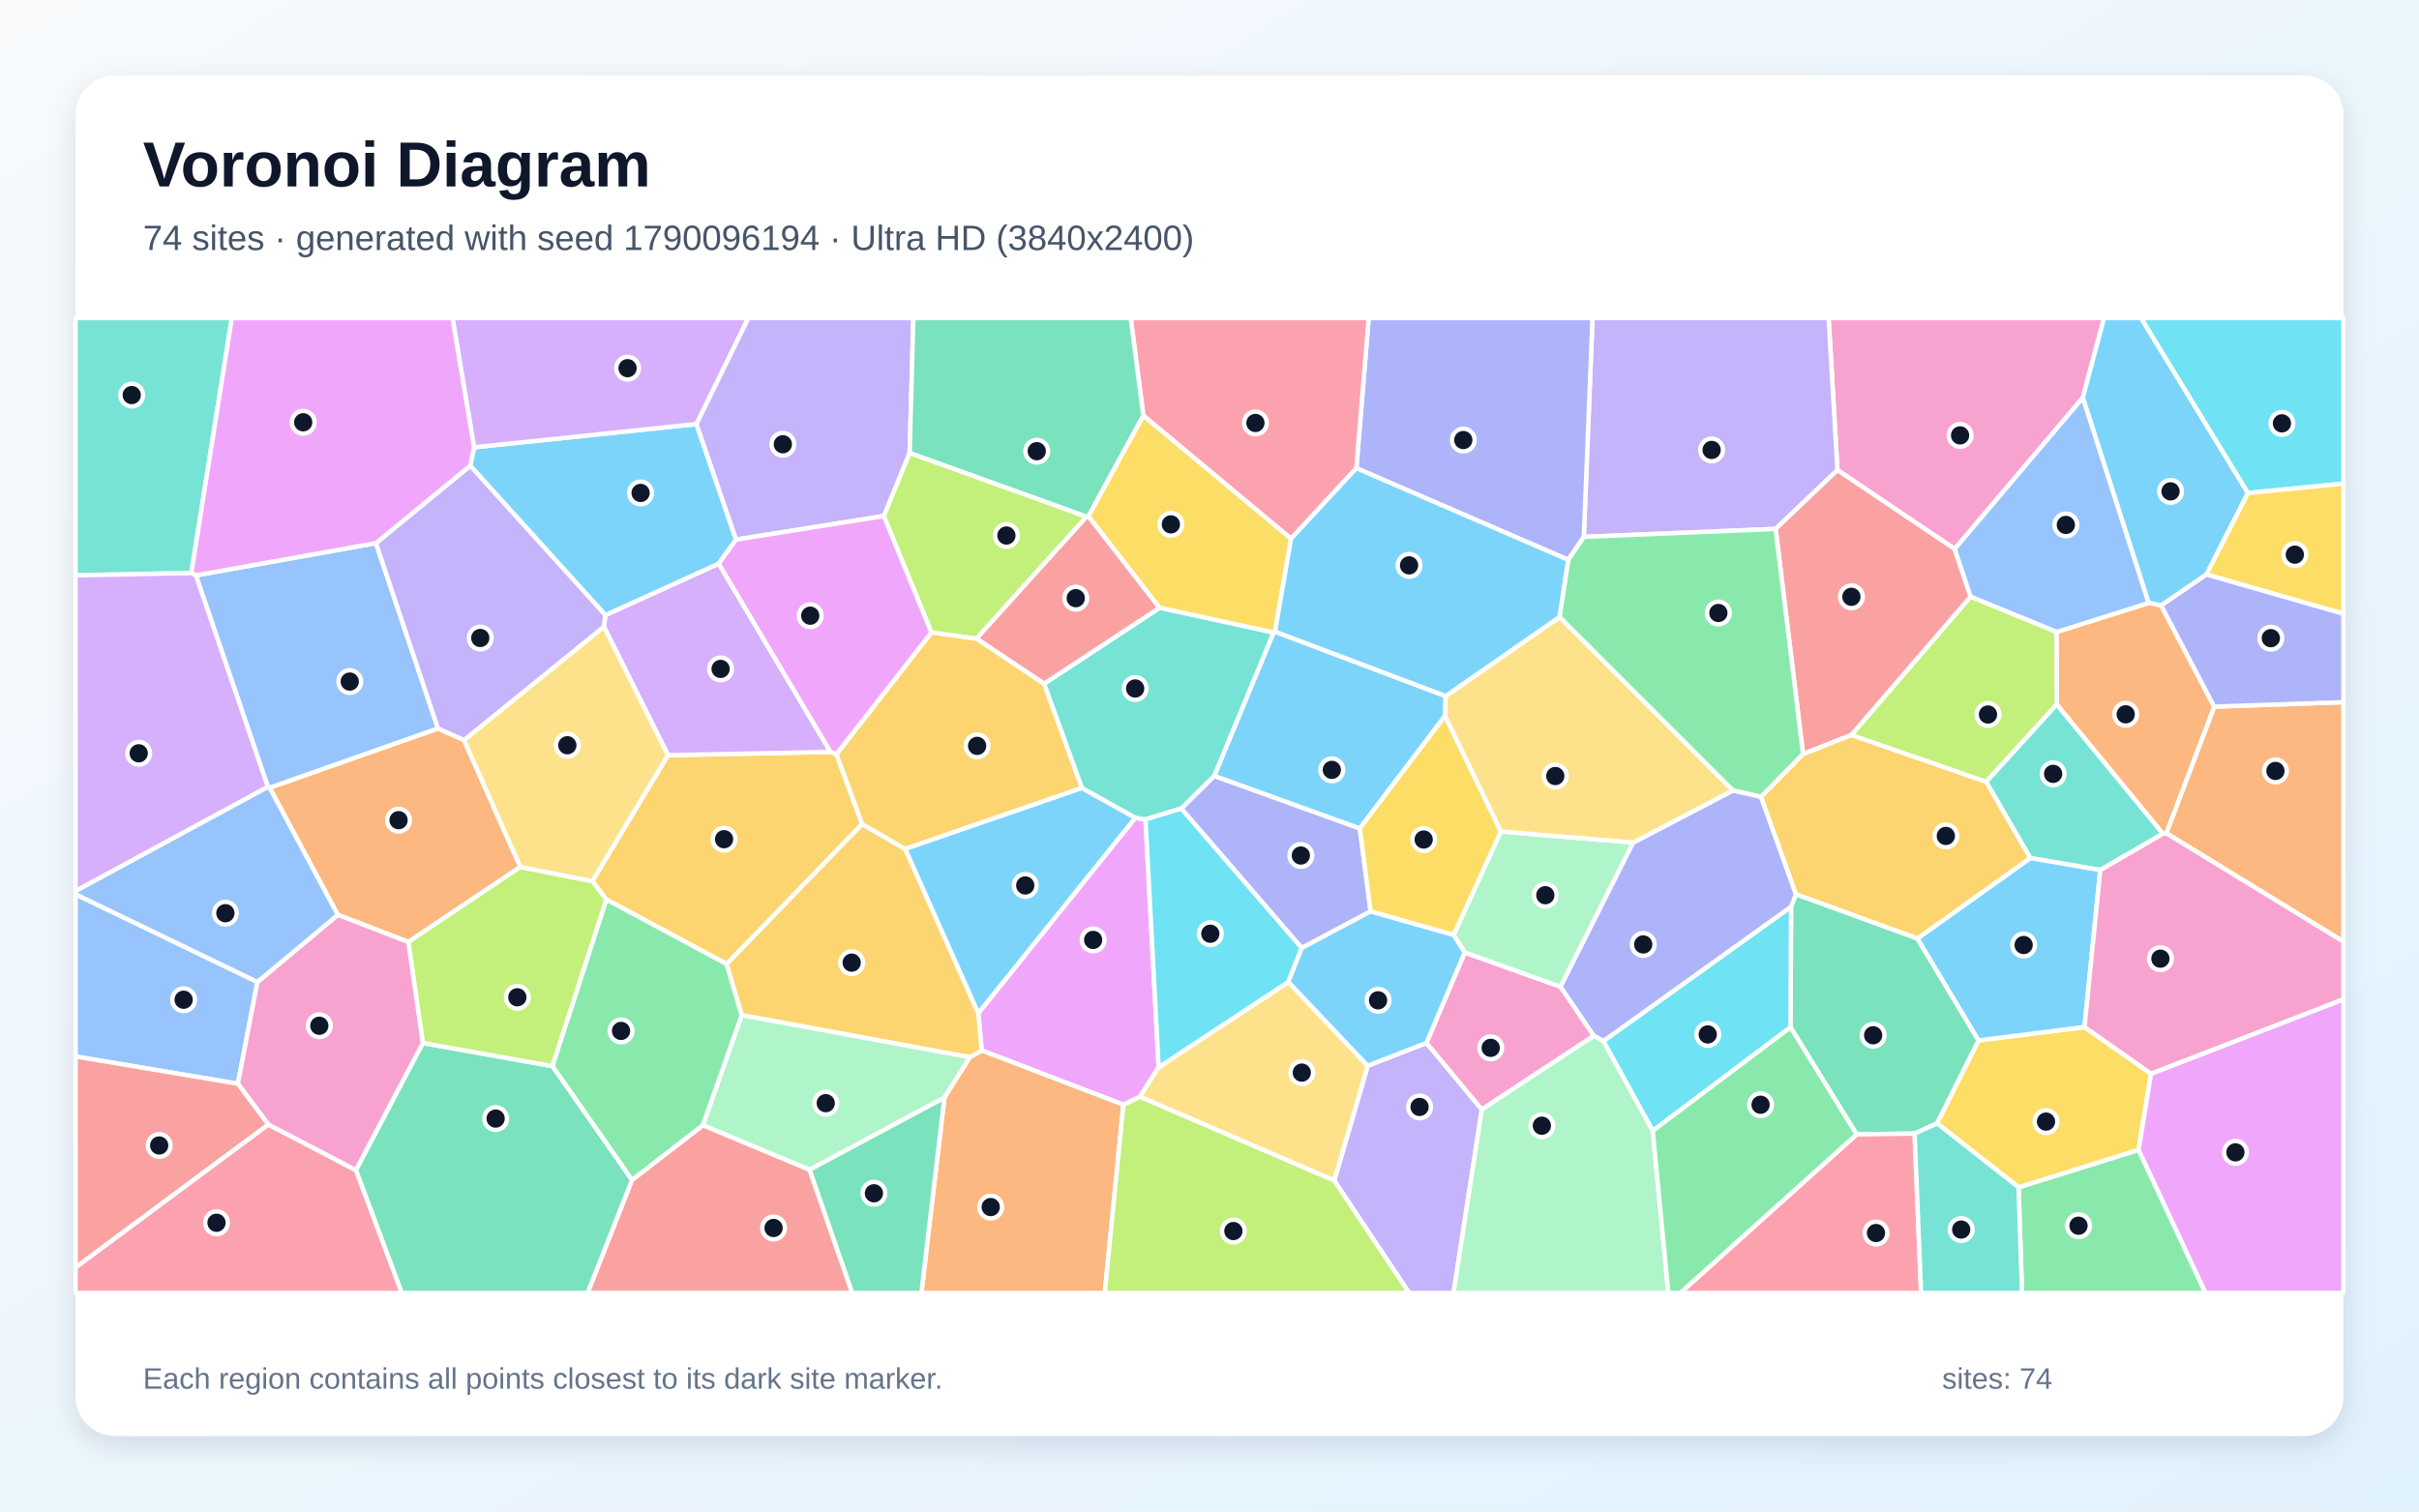
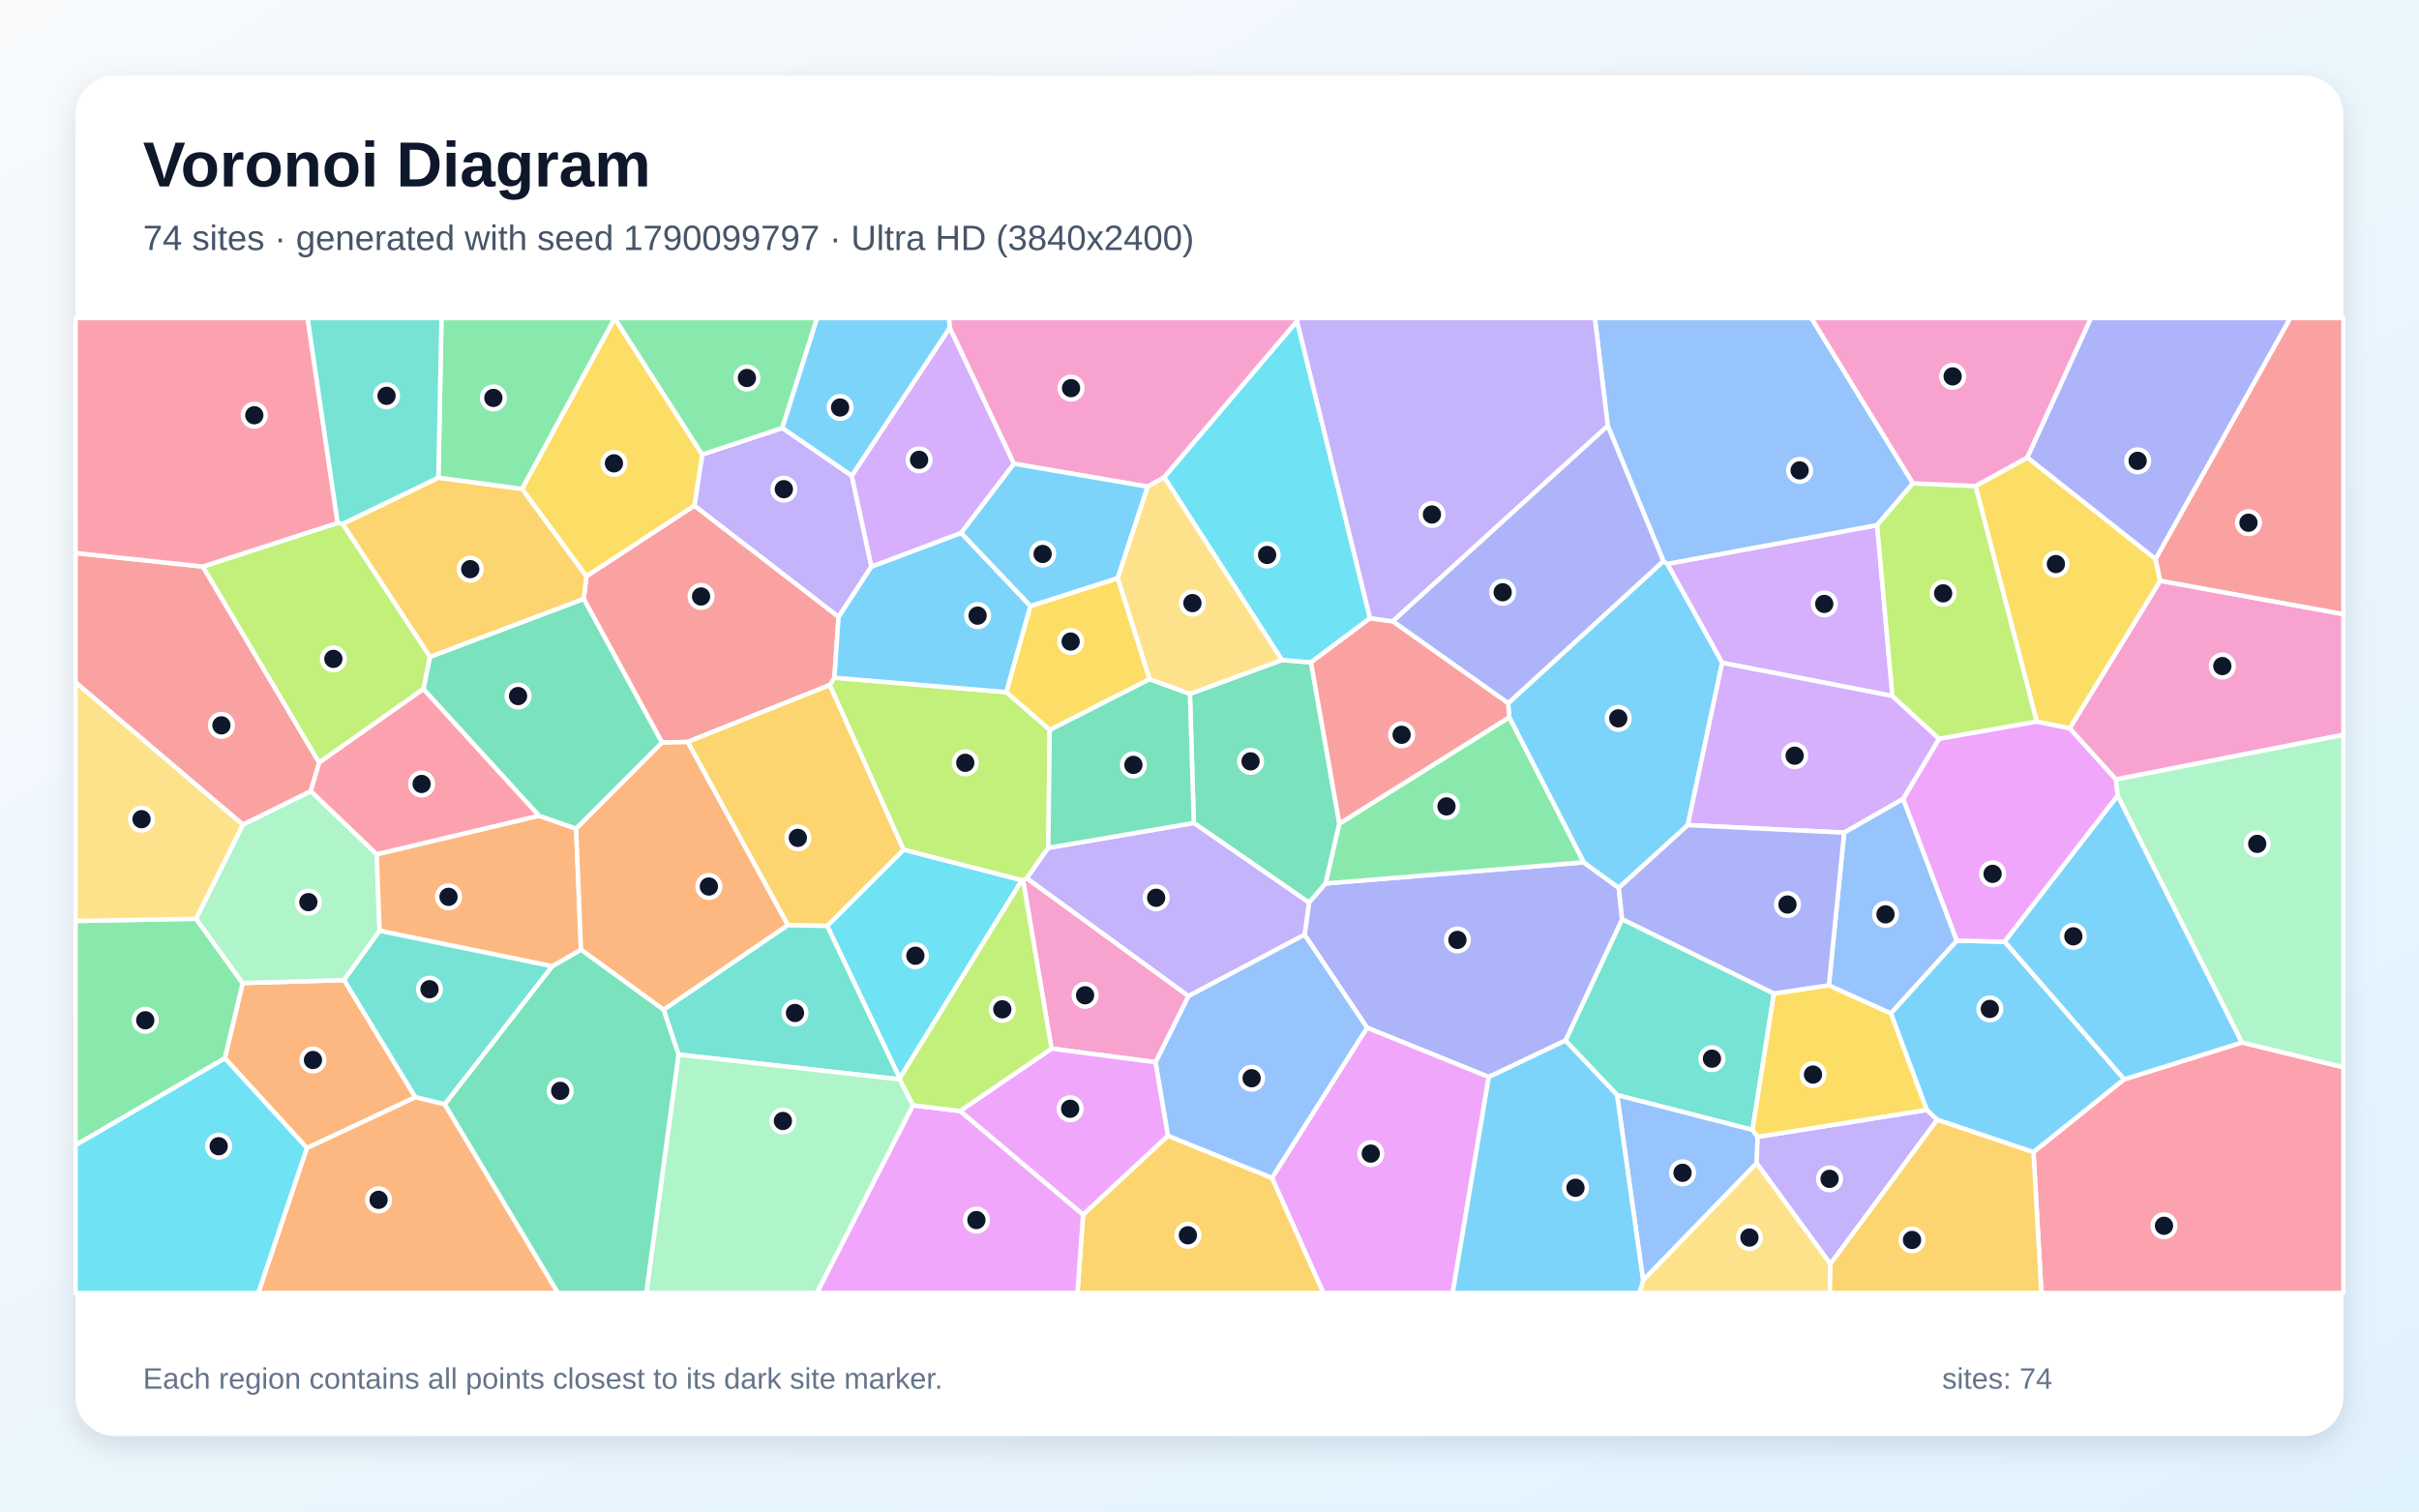
<svg xmlns="http://www.w3.org/2000/svg" width="3840" height="2400" viewBox="0 0 3840 2400" role="img" aria-labelledby="title description">
  <defs>
    <linearGradient id="background" x1="0" y1="0" x2="1" y2="1">
      <stop stop-color="#F8FAFC" />
      <stop offset="1" stop-color="#E0F2FE" />
    </linearGradient>
    <filter id="shadow" x="-5%" y="-5%" width="110%" height="110%">
      <feDropShadow dx="0" dy="15" stdDeviation="22" flood-color="#0F172A" flood-opacity=".12" />
    </filter>
  </defs>
  <rect width="3840" height="2400" fill="url(#background)" />
  <rect x="120" y="120" width="3600" height="2160" rx="63" fill="#FFFFFF" filter="url(#shadow)" />
  <g font-family="Arial, sans-serif">
    <text x="227" y="296" font-size="101" font-weight="700" fill="#0F172A">Voronoi Diagram</text>
-     <text x="227" y="397" font-size="56" fill="#475569">74 sites · generated with seed 1790096194 · Ultra HD (3840x2400)</text>
+     <text x="227" y="397" font-size="56" fill="#475569">74 sites · generated with seed 1790099797 · Ultra HD (3840x2400)</text>
  </g>
  <g stroke="#FFFFFF" stroke-width="7" stroke-linejoin="round">
-     <polygon points="1436.7,1347.8 1717.3,1251.0 1802.4,1298.5 1552.9,1609.2" fill="#38BDF8" fill-opacity="0.65" />
-     <polygon points="2118.0,1874.6 2171.1,1692.2 2264.4,1655.9 2352.3,1761.6 2307.4,2053.0 2237.0,2053.0" fill="#A78BFA" fill-opacity="0.65" />
-     <polygon points="3306.3,631.6 3102.9,871.7 2916.8,746.4 2902.8,505.0 3340.0,505.0" fill="#F472B6" fill-opacity="0.65" />
-     <polygon points="736.6,1175.1 826.0,1376.5 648.2,1495.7 536.3,1452.6 427.9,1250.7 695.2,1156.6" fill="#FB923C" fill-opacity="0.65" />
-     <polygon points="1814.9,659.6 2049.5,855.2 2024.0,1002.9 2021.6,1004.5 1840.6,965.1 1727.6,819.6" fill="#FACC15" fill-opacity="0.65" />
-     <polygon points="3204.3,1885.2 3394.9,1825.7 3501.2,2053.0 3209.8,2053.0" fill="#4ADE80" fill-opacity="0.65" />
-     <polygon points="303.7,909.9 120.0,913.5 120.0,505.0 368.0,505.0" fill="#2DD4BF" fill-opacity="0.65" />
-     <polygon points="311.0,913.6 596.8,862.3 695.2,1156.6 427.9,1250.7 425.1,1249.3" fill="#60A5FA" fill-opacity="0.65" />
-     <polygon points="1839.3,1694.6 1809.5,1741.5 1783.3,1754.1 1558.4,1667.9 1552.9,1609.2 1802.4,1298.5 1818.4,1301.1" fill="#E879F9" fill-opacity="0.65" />
-     <polygon points="3043.8,1490.1 3140.9,1652.0 3075.0,1783.7 3039.3,1799.9 2947.3,1801.2 2842.3,1631.1 2843.2,1439.7 2851.0,1419.8" fill="#34D399" fill-opacity="0.65" />
-     <polygon points="1003.2,1873.6 1115.8,1786.5 1285.2,1857.3 1352.9,2053.0 932.6,2053.0" fill="#F87171" fill-opacity="0.65" />
-     <polygon points="2175.8,1447.0 2066.4,1505.3 1875.1,1283.8 1927.5,1231.9 2158.6,1315.3" fill="#818CF8" fill-opacity="0.65" />
-     <polygon points="1327.8,1197.4 1368.7,1308.5 1153.6,1530.8 962.5,1428.2 940.3,1399.2 1060.3,1199.1 1318.4,1193.9" fill="#FBBF24" fill-opacity="0.65" />
-     <polygon points="3264.9,1003.4 3265.1,1118.5 3152.9,1241.5 2938.7,1167.1 3128.2,947.3" fill="#A3E635" fill-opacity="0.65" />
-     <polygon points="1318.4,1193.9 1060.3,1199.1 958.7,995.0 961.0,976.7 1140.9,894.9" fill="#C084FC" fill-opacity="0.65" />
-     <polygon points="2947.3,1801.2 3039.3,1799.9 3049.6,2053.0 2667.2,2053.0" fill="#FB7185" fill-opacity="0.65" />
-     <polygon points="2623.6,1795.6 2545.2,1653.1 2843.2,1439.7 2842.3,1631.1" fill="#22D3EE" fill-opacity="0.65" />
-     <polygon points="1539.8,1678.5 1499.2,1742.9 1285.2,1857.3 1115.8,1786.5 1177.5,1611.7" fill="#86EFAC" fill-opacity="0.65" />
-     <polygon points="1809.5,1741.5 1839.3,1694.6 2045.1,1559.1 2171.1,1692.2 2118.0,1874.6" fill="#FCD34D" fill-opacity="0.65" />
-     <polygon points="1168.4,856.8 1140.9,894.9 961.0,976.7 746.4,739.5 752.5,710.2 1105.6,673.3" fill="#38BDF8" fill-opacity="0.65" />
-     <polygon points="2021.6,1004.5 2024.0,1002.9 2294.9,1105.2 2294.0,1136.6 2158.6,1315.3 1927.5,1231.9" fill="#38BDF8" fill-opacity="0.65" />
-     <polygon points="2916.8,746.4 2818.7,839.8 2514.2,852.5 2528.0,505.0 2902.8,505.0" fill="#A78BFA" fill-opacity="0.65" />
-     <polygon points="2325.1,1512.3 2477.3,1566.8 2530.2,1644.7 2352.3,1761.6 2264.4,1655.9" fill="#F472B6" fill-opacity="0.65" />
-     <polygon points="1499.2,1742.9 1539.8,1678.5 1558.4,1667.9 1783.3,1754.1 1753.7,2053.0 1462.6,2053.0" fill="#FB923C" fill-opacity="0.65" />
-     <polygon points="3309.0,1630.7 3414.6,1704.8 3394.9,1825.7 3204.3,1885.2 3075.0,1783.7 3140.9,1652.0" fill="#FACC15" fill-opacity="0.65" />
-     <polygon points="876.8,1692.8 962.5,1428.2 1153.6,1530.8 1177.5,1611.7 1115.8,1786.5 1003.2,1873.6" fill="#4ADE80" fill-opacity="0.65" />
-     <polygon points="1657.3,1085.7 1840.6,965.1 2021.6,1004.5 1927.5,1231.9 1875.1,1283.8 1818.4,1301.1 1802.4,1298.5 1717.3,1251.0" fill="#2DD4BF" fill-opacity="0.65" />
-     <polygon points="408.6,1559.2 377.6,1720.8 120.0,1677.5 120.0,1419.9" fill="#60A5FA" fill-opacity="0.65" />
-     <polygon points="3394.9,1825.7 3414.6,1704.8 3720.0,1586.6 3720.0,2053.0 3501.2,2053.0" fill="#E879F9" fill-opacity="0.65" />
-     <polygon points="564.9,1857.9 671.2,1656.1 876.8,1692.8 1003.2,1873.6 932.6,2053.0 637.7,2053.0" fill="#34D399" fill-opacity="0.65" />
-     <polygon points="3128.2,947.3 2938.7,1167.1 2862.2,1197.4 2818.7,839.8 2916.8,746.4 3102.9,871.7" fill="#F87171" fill-opacity="0.65" />
-     <polygon points="2514.2,852.5 2489.5,888.9 2153.1,743.4 2172.7,505.0 2528.0,505.0" fill="#818CF8" fill-opacity="0.65" />
-     <polygon points="1539.8,1678.5 1177.5,1611.7 1153.6,1530.8 1368.7,1308.5 1436.7,1347.8 1552.9,1609.2 1558.4,1667.9" fill="#FBBF24" fill-opacity="0.65" />
-     <polygon points="671.2,1656.1 648.2,1495.7 826.0,1376.5 940.3,1399.2 962.5,1428.2 876.8,1692.8" fill="#A3E635" fill-opacity="0.65" />
-     <polygon points="1105.6,673.3 752.5,710.2 718.3,505.0 1188.0,505.0" fill="#C084FC" fill-opacity="0.65" />
-     <polygon points="120.0,2012.3 425.9,1785.4 564.9,1857.9 637.7,2053.0 120.0,2053.0" fill="#FB7185" fill-opacity="0.65" />
-     <polygon points="2045.1,1559.1 1839.3,1694.6 1818.4,1301.1 1875.1,1283.8 2066.4,1505.3" fill="#22D3EE" fill-opacity="0.65" />
-     <polygon points="2382.6,1320.2 2592.6,1337.8 2477.3,1566.8 2325.1,1512.3 2307.5,1484.4" fill="#86EFAC" fill-opacity="0.65" />
-     <polygon points="958.7,995.0 1060.3,1199.1 940.3,1399.2 826.0,1376.5 736.6,1175.1" fill="#FCD34D" fill-opacity="0.65" />
-     <polygon points="2045.1,1559.1 2066.4,1505.3 2175.8,1447.0 2307.5,1484.4 2325.1,1512.3 2264.4,1655.9 2171.1,1692.2" fill="#38BDF8" fill-opacity="0.65" />
-     <polygon points="3568.5,782.8 3502.6,912.2 3430.7,961.4 3410.7,957.4 3306.3,631.6 3340.0,505.0 3398.9,505.0" fill="#38BDF8" fill-opacity="0.65" />
-     <polygon points="746.4,739.5 961.0,976.7 958.7,995.0 736.6,1175.1 695.2,1156.6 596.8,862.3" fill="#A78BFA" fill-opacity="0.65" />
-     <polygon points="425.9,1785.4 377.6,1720.8 408.6,1559.2 536.3,1452.6 648.2,1495.7 671.2,1656.1 564.9,1857.9" fill="#F472B6" fill-opacity="0.65" />
-     <polygon points="3438.8,1323.0 3514.9,1122.0 3720.0,1114.9 3720.0,1495.1" fill="#FB923C" fill-opacity="0.65" />
-     <polygon points="2382.6,1320.2 2307.5,1484.4 2175.8,1447.0 2158.6,1315.3 2294.0,1136.6" fill="#FACC15" fill-opacity="0.65" />
-     <polygon points="2862.2,1197.4 2795.6,1265.3 2750.8,1255.2 2475.5,979.8 2489.5,888.9 2514.2,852.5 2818.7,839.8" fill="#4ADE80" fill-opacity="0.65" />
-     <polygon points="3433.6,1323.7 3334.0,1381.5 3222.9,1362.4 3152.9,1241.5 3265.1,1118.5" fill="#2DD4BF" fill-opacity="0.65" />
-     <polygon points="408.6,1559.2 120.0,1419.9 120.0,1414.6 425.1,1249.3 427.9,1250.7 536.3,1452.6" fill="#60A5FA" fill-opacity="0.65" />
-     <polygon points="752.5,710.2 746.4,739.5 596.8,862.3 311.0,913.6 303.7,909.9 368.0,505.0 718.3,505.0" fill="#E879F9" fill-opacity="0.65" />
-     <polygon points="1285.2,1857.3 1499.2,1742.9 1462.6,2053.0 1352.9,2053.0" fill="#34D399" fill-opacity="0.65" />
-     <polygon points="1724.5,820.4 1727.6,819.6 1840.6,965.1 1657.3,1085.7 1549.8,1013.9" fill="#F87171" fill-opacity="0.65" />
-     <polygon points="2592.6,1337.8 2750.8,1255.2 2795.6,1265.3 2851.0,1419.8 2843.2,1439.7 2545.2,1653.1 2530.2,1644.7 2477.3,1566.8" fill="#818CF8" fill-opacity="0.65" />
-     <polygon points="1478.7,1004.0 1549.8,1013.9 1657.3,1085.7 1717.3,1251.0 1436.7,1347.8 1368.7,1308.5 1327.8,1197.4" fill="#FBBF24" fill-opacity="0.65" />
-     <polygon points="1783.3,1754.1 1809.5,1741.5 2118.0,1874.6 2237.0,2053.0 1753.7,2053.0" fill="#A3E635" fill-opacity="0.65" />
-     <polygon points="120.0,1414.6 120.0,913.5 303.7,909.9 311.0,913.6 425.1,1249.3" fill="#C084FC" fill-opacity="0.65" />
-     <polygon points="2153.1,743.4 2049.5,855.2 1814.9,659.6 1794.9,505.0 2172.7,505.0" fill="#FB7185" fill-opacity="0.65" />
-     <polygon points="3568.5,782.8 3398.9,505.0 3720.0,505.0 3720.0,767.9" fill="#22D3EE" fill-opacity="0.65" />
-     <polygon points="2352.3,1761.6 2530.2,1644.7 2545.2,1653.1 2623.6,1795.6 2648.4,2053.0 2307.4,2053.0" fill="#86EFAC" fill-opacity="0.65" />
-     <polygon points="2592.6,1337.8 2382.6,1320.2 2294.0,1136.6 2294.9,1105.2 2475.5,979.8 2750.8,1255.2" fill="#FCD34D" fill-opacity="0.65" />
-     <polygon points="2153.1,743.4 2489.5,888.9 2475.5,979.8 2294.9,1105.2 2024.0,1002.9 2049.5,855.2" fill="#38BDF8" fill-opacity="0.65" />
-     <polygon points="3222.9,1362.4 3334.0,1381.5 3309.0,1630.7 3140.9,1652.0 3043.8,1490.1" fill="#38BDF8" fill-opacity="0.65" />
-     <polygon points="1444.0,719.3 1403.2,819.3 1168.4,856.8 1105.6,673.3 1188.0,505.0 1449.9,505.0" fill="#A78BFA" fill-opacity="0.65" />
-     <polygon points="3414.6,1704.8 3309.0,1630.7 3334.0,1381.5 3433.6,1323.7 3438.8,1323.0 3720.0,1495.1 3720.0,1586.6" fill="#F472B6" fill-opacity="0.65" />
-     <polygon points="3514.9,1122.0 3438.8,1323.0 3433.6,1323.7 3265.1,1118.5 3264.9,1003.4 3410.7,957.4 3430.7,961.4" fill="#FB923C" fill-opacity="0.65" />
-     <polygon points="3502.6,912.2 3568.5,782.8 3720.0,767.9 3720.0,974.6" fill="#FACC15" fill-opacity="0.65" />
-     <polygon points="2623.6,1795.6 2842.3,1631.1 2947.3,1801.2 2667.2,2053.0 2648.4,2053.0" fill="#4ADE80" fill-opacity="0.65" />
-     <polygon points="3039.3,1799.9 3075.0,1783.7 3204.3,1885.2 3209.8,2053.0 3049.6,2053.0" fill="#2DD4BF" fill-opacity="0.65" />
-     <polygon points="3410.7,957.4 3264.9,1003.4 3128.2,947.3 3102.9,871.7 3306.3,631.6" fill="#60A5FA" fill-opacity="0.65" />
-     <polygon points="1478.7,1004.0 1327.8,1197.4 1318.4,1193.9 1140.9,894.9 1168.4,856.8 1403.2,819.3" fill="#E879F9" fill-opacity="0.65" />
-     <polygon points="1814.9,659.6 1727.6,819.6 1724.5,820.4 1444.0,719.3 1449.9,505.0 1794.9,505.0" fill="#34D399" fill-opacity="0.65" />
-     <polygon points="425.9,1785.4 120.0,2012.3 120.0,1677.5 377.6,1720.8" fill="#F87171" fill-opacity="0.65" />
-     <polygon points="3514.9,1122.0 3430.7,961.4 3502.6,912.2 3720.0,974.6 3720.0,1114.9" fill="#818CF8" fill-opacity="0.65" />
-     <polygon points="3222.9,1362.4 3043.8,1490.1 2851.0,1419.8 2795.6,1265.3 2862.2,1197.4 2938.7,1167.1 3152.9,1241.5" fill="#FBBF24" fill-opacity="0.65" />
-     <polygon points="1724.5,820.4 1549.8,1013.9 1478.7,1004.0 1403.2,819.3 1444.0,719.3" fill="#A3E635" fill-opacity="0.65" />
+     <polygon points="3372.1,1713.7 3228.0,1829.5 3075.2,1778.0 3058.5,1762.4 3001.5,1608.9 3106.1,1493.6 3182.3,1495.2" fill="#38BDF8" fill-opacity="0.65" />
+     <polygon points="1241.9,679.5 1352.1,755.3 1383.4,899.6 1331.2,979.6 1102.3,803.1 1114.7,721.7" fill="#A78BFA" fill-opacity="0.65" />
+     <polygon points="1834.5,1686.6 1669.2,1665.0 1624.0,1397.5 1630.0,1394.4 1886.8,1581.6" fill="#F472B6" fill-opacity="0.65" />
+     <polygon points="487.3,1823.0 356.9,1680.4 385.2,1560.9 546.3,1556.2 659.4,1742.2" fill="#FB923C" fill-opacity="0.65" />
+     <polygon points="930.9,915.2 828.6,776.3 975.7,505.3 1114.7,721.7 1102.3,803.1" fill="#FACC15" fill-opacity="0.65" />
+     <polygon points="120.0,1818.4 120.0,1462.3 311.2,1458.8 385.2,1560.9 356.9,1680.4" fill="#4ADE80" fill-opacity="0.65" />
+     <polygon points="2816.0,1577.4 2782.0,1794.1 2567.0,1738.8 2485.0,1652.2 2575.0,1459.4" fill="#2DD4BF" fill-opacity="0.65" />
+     <polygon points="2567.0,1738.8 2782.0,1794.1 2790.2,1805.1 2788.5,1847.0 2608.3,2033.1" fill="#60A5FA" fill-opacity="0.65" />
+     <polygon points="3233.1,1145.6 3285.5,1156.3 3358.9,1237.4 3361.8,1263.2 3182.3,1495.2 3106.1,1493.6 3021.0,1268.6 3078.1,1172.9" fill="#E879F9" fill-opacity="0.65" />
+     <polygon points="1888.9,1101.7 2035.0,1048.0 2081.1,1051.7 2126.2,1307.7 2104.4,1402.8 2078.0,1433.3 1895.1,1306.7" fill="#34D399" fill-opacity="0.65" />
+     <polygon points="1324.5,1076.1 1317.3,1087.6 1091.6,1178.1 1050.9,1179.2 926.6,950.9 930.9,915.2 1102.3,803.1 1331.2,979.6" fill="#F87171" fill-opacity="0.65" />
+     <polygon points="2363.3,1710.1 2170.1,1631.8 2070.9,1484.2 2078.0,1433.3 2104.4,1402.8 2513.9,1369.2 2569.7,1409.7 2575.0,1459.4 2485.0,1652.2" fill="#818CF8" fill-opacity="0.65" />
+     <polygon points="1313.4,1470.2 1250.7,1469.1 1091.6,1178.1 1317.3,1087.6 1434.6,1349.3" fill="#FBBF24" fill-opacity="0.65" />
+     <polygon points="1622.1,1397.8 1434.6,1349.3 1317.3,1087.6 1324.5,1076.1 1597.6,1099.0 1666.4,1158.8 1664.1,1346.2 1630.0,1394.4 1624.0,1397.5" fill="#A3E635" fill-opacity="0.65" />
+     <polygon points="3004.1,1105.1 2733.8,1052.4 2646.6,895.3 2979.8,833.8" fill="#C084FC" fill-opacity="0.65" />
+     <polygon points="3228.0,1829.5 3372.1,1713.7 3558.9,1655.2 3720.0,1694.6 3720.0,2053.0 3240.6,2053.0" fill="#FB7185" fill-opacity="0.65" />
+     <polygon points="120.0,1818.4 356.9,1680.4 487.3,1823.0 410.2,2053.0 120.0,2053.0" fill="#22D3EE" fill-opacity="0.65" />
+     <polygon points="493.4,1256.1 598.0,1356.4 602.6,1477.9 546.3,1556.2 385.2,1560.9 311.2,1458.8 385.6,1309.2" fill="#86EFAC" fill-opacity="0.65" />
+     <polygon points="385.6,1309.2 311.2,1458.8 120.0,1462.3 120.0,1083.3" fill="#FCD34D" fill-opacity="0.65" />
+     <polygon points="3558.9,1655.2 3372.1,1713.7 3182.3,1495.2 3361.8,1263.2" fill="#38BDF8" fill-opacity="0.65" />
+     <polygon points="2395.8,1138.9 2394.1,1116.6 2640.5,890.9 2646.6,895.3 2733.8,1052.4 2679.3,1310.1 2569.7,1409.7 2513.9,1369.2" fill="#38BDF8" fill-opacity="0.65" />
+     <polygon points="2905.6,2007.0 2788.5,1847.0 2790.2,1805.1 3058.5,1762.4 3075.2,1778.0" fill="#A78BFA" fill-opacity="0.65" />
+     <polygon points="2059.0,510.0 1848.1,757.9 1821.9,772.7 1609.4,736.3 1507.6,520.5 1506.3,505.0 2060.8,505.0" fill="#F472B6" fill-opacity="0.65" />
+     <polygon points="855.5,1295.2 914.6,1315.7 922.3,1508.0 876.7,1534.3 602.6,1477.9 598.0,1356.4" fill="#FB923C" fill-opacity="0.65" />
+     <polygon points="2790.2,1805.1 2782.0,1794.1 2816.0,1577.4 2903.2,1564.4 3001.5,1608.9 3058.5,1762.4" fill="#FACC15" fill-opacity="0.65" />
+     <polygon points="1241.9,679.5 1114.7,721.7 975.7,505.3 975.7,505.0 1297.2,505.0" fill="#4ADE80" fill-opacity="0.65" />
+     <polygon points="706.1,1753.5 659.4,1742.2 546.3,1556.2 602.6,1477.9 876.7,1534.3" fill="#2DD4BF" fill-opacity="0.65" />
+     <polygon points="3036.7,767.4 2979.8,833.8 2646.6,895.3 2640.5,890.9 2552.2,675.9 2531.7,505.0 2875.4,505.0" fill="#60A5FA" fill-opacity="0.65" />
+     <polygon points="2019.1,1870.2 2170.1,1631.8 2363.3,1710.1 2306.0,2053.0 2100.7,2053.0" fill="#E879F9" fill-opacity="0.65" />
+     <polygon points="914.6,1315.7 855.5,1295.2 672.1,1094.1 682.4,1042.9 926.6,950.9 1050.9,1179.2" fill="#34D399" fill-opacity="0.65" />
+     <polygon points="322.0,899.6 506.7,1210.8 493.4,1256.1 385.6,1309.2 120.0,1083.3 120.0,878.1" fill="#F87171" fill-opacity="0.65" />
+     <polygon points="2552.2,675.9 2640.5,890.9 2394.1,1116.6 2210.7,986.5" fill="#818CF8" fill-opacity="0.65" />
+     <polygon points="926.6,950.9 682.4,1042.9 543.9,831.8 695.9,758.4 828.6,776.3 930.9,915.2" fill="#FBBF24" fill-opacity="0.65" />
+     <polygon points="536.0,830.2 543.9,831.8 682.4,1042.9 672.1,1094.1 506.7,1210.8 322.0,899.6" fill="#A3E635" fill-opacity="0.65" />
+     <polygon points="2679.3,1310.1 2733.8,1052.4 3004.1,1105.1 3078.1,1172.9 3021.0,1268.6 2927.5,1322.1" fill="#C084FC" fill-opacity="0.65" />
+     <polygon points="536.0,830.2 322.0,899.6 120.0,878.1 120.0,505.0 488.3,505.0" fill="#FB7185" fill-opacity="0.65" />
+     <polygon points="2174.9,981.6 2081.1,1051.7 2035.0,1048.0 1848.1,757.9 2059.0,510.0" fill="#22D3EE" fill-opacity="0.65" />
+     <polygon points="3558.9,1655.2 3361.8,1263.2 3358.9,1237.4 3720.0,1166.5 3720.0,1694.6" fill="#86EFAC" fill-opacity="0.65" />
+     <polygon points="2608.3,2033.1 2788.5,1847.0 2905.6,2007.0 2904.9,2053.0 2602.6,2053.0" fill="#FCD34D" fill-opacity="0.65" />
+     <polygon points="1609.4,736.3 1821.9,772.7 1774.2,918.2 1635.7,962.5 1525.5,846.2" fill="#38BDF8" fill-opacity="0.65" />
+     <polygon points="1525.5,846.2 1635.7,962.5 1597.6,1099.0 1324.5,1076.1 1331.2,979.6 1383.4,899.6" fill="#38BDF8" fill-opacity="0.65" />
+     <polygon points="1664.1,1346.2 1895.1,1306.7 2078.0,1433.3 2070.9,1484.2 1886.8,1581.6 1630.0,1394.4" fill="#A78BFA" fill-opacity="0.65" />
+     <polygon points="3358.9,1237.4 3285.5,1156.3 3429.2,922.1 3720.0,975.1 3720.0,1166.5" fill="#F472B6" fill-opacity="0.65" />
+     <polygon points="1053.4,1603.4 922.3,1508.0 914.6,1315.7 1050.9,1179.2 1091.6,1178.1 1250.7,1469.1" fill="#FB923C" fill-opacity="0.65" />
+     <polygon points="3421.8,887.5 3429.2,922.1 3285.5,1156.3 3233.1,1145.6 3135.9,771.7 3218.4,726.4" fill="#FACC15" fill-opacity="0.65" />
+     <polygon points="2395.8,1138.9 2513.9,1369.2 2104.4,1402.8 2126.2,1307.7" fill="#4ADE80" fill-opacity="0.65" />
+     <polygon points="1428.4,1713.8 1077.1,1674.5 1053.4,1603.4 1250.7,1469.1 1313.4,1470.2 1428.4,1712.0" fill="#2DD4BF" fill-opacity="0.65" />
+     <polygon points="2903.2,1564.4 2927.5,1322.1 3021.0,1268.6 3106.1,1493.6 3001.5,1608.9" fill="#60A5FA" fill-opacity="0.65" />
+     <polygon points="1523.9,1764.1 1669.2,1665.0 1834.5,1686.6 1854.2,1803.4 1719.3,1928.8" fill="#E879F9" fill-opacity="0.65" />
+     <polygon points="1824.7,1078.3 1888.9,1101.7 1895.1,1306.7 1664.1,1346.2 1666.4,1158.8" fill="#34D399" fill-opacity="0.65" />
+     <polygon points="2174.9,981.6 2210.7,986.5 2394.1,1116.6 2395.8,1138.9 2126.2,1307.7 2081.1,1051.7" fill="#F87171" fill-opacity="0.65" />
+     <polygon points="2903.2,1564.4 2816.0,1577.4 2575.0,1459.4 2569.7,1409.7 2679.3,1310.1 2927.5,1322.1" fill="#818CF8" fill-opacity="0.65" />
+     <polygon points="1719.3,1928.8 1854.2,1803.4 2019.1,1870.2 2100.7,2053.0 1710.4,2053.0" fill="#FBBF24" fill-opacity="0.65" />
+     <polygon points="3135.9,771.7 3233.1,1145.6 3078.1,1172.9 3004.1,1105.1 2979.8,833.8 3036.7,767.4" fill="#A3E635" fill-opacity="0.65" />
+     <polygon points="1507.6,520.5 1609.4,736.3 1525.5,846.2 1383.4,899.6 1352.1,755.3" fill="#C084FC" fill-opacity="0.65" />
+     <polygon points="506.7,1210.8 672.1,1094.1 855.5,1295.2 598.0,1356.4 493.4,1256.1" fill="#FB7185" fill-opacity="0.65" />
+     <polygon points="1428.4,1712.0 1313.4,1470.2 1434.6,1349.3 1622.1,1397.8" fill="#22D3EE" fill-opacity="0.65" />
+     <polygon points="1077.1,1674.5 1428.4,1713.8 1449.4,1755.0 1296.8,2053.0 1025.9,2053.0" fill="#86EFAC" fill-opacity="0.65" />
+     <polygon points="2035.0,1048.0 1888.9,1101.7 1824.7,1078.3 1774.2,918.2 1821.9,772.7 1848.1,757.9" fill="#FCD34D" fill-opacity="0.65" />
+     <polygon points="1507.6,520.5 1352.1,755.3 1241.9,679.5 1297.2,505.0 1506.3,505.0" fill="#38BDF8" fill-opacity="0.65" />
+     <polygon points="2363.3,1710.1 2485.0,1652.2 2567.0,1738.8 2608.3,2033.1 2602.6,2053.0 2306.0,2053.0" fill="#38BDF8" fill-opacity="0.65" />
+     <polygon points="2552.2,675.9 2210.7,986.5 2174.9,981.6 2059.0,510.0 2060.8,505.0 2531.7,505.0" fill="#A78BFA" fill-opacity="0.65" />
+     <polygon points="3218.4,726.4 3135.9,771.7 3036.7,767.4 2875.4,505.0 3319.5,505.0" fill="#F472B6" fill-opacity="0.65" />
+     <polygon points="487.3,1823.0 659.4,1742.2 706.1,1753.5 885.8,2053.0 410.2,2053.0" fill="#FB923C" fill-opacity="0.65" />
+     <polygon points="1635.7,962.5 1774.2,918.2 1824.7,1078.3 1666.4,1158.8 1597.6,1099.0" fill="#FACC15" fill-opacity="0.65" />
+     <polygon points="975.7,505.3 828.6,776.3 695.9,758.4 700.8,505.0 975.7,505.0" fill="#4ADE80" fill-opacity="0.65" />
+     <polygon points="695.9,758.4 543.9,831.8 536.0,830.2 488.3,505.0 700.8,505.0" fill="#2DD4BF" fill-opacity="0.65" />
+     <polygon points="1854.2,1803.4 1834.5,1686.6 1886.8,1581.6 2070.9,1484.2 2170.1,1631.8 2019.1,1870.2" fill="#60A5FA" fill-opacity="0.65" />
+     <polygon points="1449.4,1755.0 1523.9,1764.1 1719.3,1928.8 1710.4,2053.0 1296.8,2053.0" fill="#E879F9" fill-opacity="0.65" />
+     <polygon points="706.1,1753.5 876.7,1534.3 922.3,1508.0 1053.4,1603.4 1077.1,1674.5 1025.9,2053.0 885.8,2053.0" fill="#34D399" fill-opacity="0.65" />
+     <polygon points="3429.2,922.1 3421.8,887.5 3635.5,505.0 3720.0,505.0 3720.0,975.1" fill="#F87171" fill-opacity="0.65" />
+     <polygon points="3421.8,887.5 3218.4,726.4 3319.5,505.0 3635.5,505.0" fill="#818CF8" fill-opacity="0.65" />
+     <polygon points="2905.6,2007.0 3075.2,1778.0 3228.0,1829.5 3240.6,2053.0 2904.9,2053.0" fill="#FBBF24" fill-opacity="0.65" />
+     <polygon points="1523.9,1764.1 1449.4,1755.0 1428.4,1713.8 1428.4,1712.0 1622.1,1397.8 1624.0,1397.5 1669.2,1665.0" fill="#A3E635" fill-opacity="0.65" />
  </g>
  <g>
-     <circle cx="1627.5" cy="1405.9" r="18" fill="#0F172A" stroke="#FFFFFF" stroke-width="7" />
-     <circle cx="2253.5" cy="1757.6" r="18" fill="#0F172A" stroke="#FFFFFF" stroke-width="7" />
-     <circle cx="3111.5" cy="691.3" r="18" fill="#0F172A" stroke="#FFFFFF" stroke-width="7" />
-     <circle cx="632.7" cy="1302.3" r="18" fill="#0F172A" stroke="#FFFFFF" stroke-width="7" />
-     <circle cx="1858.7" cy="832.6" r="18" fill="#0F172A" stroke="#FFFFFF" stroke-width="7" />
-     <circle cx="3299.5" cy="1946.2" r="18" fill="#0F172A" stroke="#FFFFFF" stroke-width="7" />
-     <circle cx="209.1" cy="627.3" r="18" fill="#0F172A" stroke="#FFFFFF" stroke-width="7" />
-     <circle cx="555.2" cy="1082.2" r="18" fill="#0F172A" stroke="#FFFFFF" stroke-width="7" />
-     <circle cx="1735.3" cy="1492.4" r="18" fill="#0F172A" stroke="#FFFFFF" stroke-width="7" />
-     <circle cx="2973.5" cy="1643.8" r="18" fill="#0F172A" stroke="#FFFFFF" stroke-width="7" />
-     <circle cx="1228.0" cy="1949.8" r="18" fill="#0F172A" stroke="#FFFFFF" stroke-width="7" />
-     <circle cx="2065.0" cy="1358.4" r="18" fill="#0F172A" stroke="#FFFFFF" stroke-width="7" />
-     <circle cx="1149.4" cy="1332.5" r="18" fill="#0F172A" stroke="#FFFFFF" stroke-width="7" />
-     <circle cx="3155.8" cy="1134.5" r="18" fill="#0F172A" stroke="#FFFFFF" stroke-width="7" />
-     <circle cx="1143.9" cy="1062.1" r="18" fill="#0F172A" stroke="#FFFFFF" stroke-width="7" />
-     <circle cx="2978.0" cy="1957.8" r="18" fill="#0F172A" stroke="#FFFFFF" stroke-width="7" />
-     <circle cx="2710.9" cy="1642.5" r="18" fill="#0F172A" stroke="#FFFFFF" stroke-width="7" />
-     <circle cx="1310.8" cy="1751.6" r="18" fill="#0F172A" stroke="#FFFFFF" stroke-width="7" />
-     <circle cx="2066.5" cy="1703.1" r="18" fill="#0F172A" stroke="#FFFFFF" stroke-width="7" />
-     <circle cx="1016.9" cy="782.7" r="18" fill="#0F172A" stroke="#FFFFFF" stroke-width="7" />
-     <circle cx="2114.2" cy="1222.4" r="18" fill="#0F172A" stroke="#FFFFFF" stroke-width="7" />
-     <circle cx="2717.1" cy="714.4" r="18" fill="#0F172A" stroke="#FFFFFF" stroke-width="7" />
-     <circle cx="2366.4" cy="1663.8" r="18" fill="#0F172A" stroke="#FFFFFF" stroke-width="7" />
-     <circle cx="1572.7" cy="1916.6" r="18" fill="#0F172A" stroke="#FFFFFF" stroke-width="7" />
-     <circle cx="3247.9" cy="1780.9" r="18" fill="#0F172A" stroke="#FFFFFF" stroke-width="7" />
-     <circle cx="985.9" cy="1636.9" r="18" fill="#0F172A" stroke="#FFFFFF" stroke-width="7" />
-     <circle cx="1802.0" cy="1093.2" r="18" fill="#0F172A" stroke="#FFFFFF" stroke-width="7" />
-     <circle cx="291.5" cy="1587.4" r="18" fill="#0F172A" stroke="#FFFFFF" stroke-width="7" />
-     <circle cx="3548.6" cy="1829.7" r="18" fill="#0F172A" stroke="#FFFFFF" stroke-width="7" />
-     <circle cx="786.8" cy="1776.1" r="18" fill="#0F172A" stroke="#FFFFFF" stroke-width="7" />
-     <circle cx="2939.0" cy="947.6" r="18" fill="#0F172A" stroke="#FFFFFF" stroke-width="7" />
-     <circle cx="2322.9" cy="698.7" r="18" fill="#0F172A" stroke="#FFFFFF" stroke-width="7" />
-     <circle cx="1352.0" cy="1528.5" r="18" fill="#0F172A" stroke="#FFFFFF" stroke-width="7" />
-     <circle cx="821.2" cy="1583.5" r="18" fill="#0F172A" stroke="#FFFFFF" stroke-width="7" />
-     <circle cx="996.2" cy="584.6" r="18" fill="#0F172A" stroke="#FFFFFF" stroke-width="7" />
-     <circle cx="343.7" cy="1941.5" r="18" fill="#0F172A" stroke="#FFFFFF" stroke-width="7" />
-     <circle cx="1921.3" cy="1482.6" r="18" fill="#0F172A" stroke="#FFFFFF" stroke-width="7" />
-     <circle cx="2453.1" cy="1421.4" r="18" fill="#0F172A" stroke="#FFFFFF" stroke-width="7" />
-     <circle cx="900.6" cy="1183.3" r="18" fill="#0F172A" stroke="#FFFFFF" stroke-width="7" />
-     <circle cx="2187.6" cy="1588.3" r="18" fill="#0F172A" stroke="#FFFFFF" stroke-width="7" />
-     <circle cx="3445.6" cy="780.2" r="18" fill="#0F172A" stroke="#FFFFFF" stroke-width="7" />
-     <circle cx="762.4" cy="1013.0" r="18" fill="#0F172A" stroke="#FFFFFF" stroke-width="7" />
-     <circle cx="506.9" cy="1628.7" r="18" fill="#0F172A" stroke="#FFFFFF" stroke-width="7" />
-     <circle cx="3612.1" cy="1224.1" r="18" fill="#0F172A" stroke="#FFFFFF" stroke-width="7" />
-     <circle cx="2260.0" cy="1333.0" r="18" fill="#0F172A" stroke="#FFFFFF" stroke-width="7" />
-     <circle cx="2727.8" cy="973.3" r="18" fill="#0F172A" stroke="#FFFFFF" stroke-width="7" />
-     <circle cx="3259.2" cy="1228.7" r="18" fill="#0F172A" stroke="#FFFFFF" stroke-width="7" />
-     <circle cx="357.8" cy="1450.0" r="18" fill="#0F172A" stroke="#FFFFFF" stroke-width="7" />
-     <circle cx="481.3" cy="670.5" r="18" fill="#0F172A" stroke="#FFFFFF" stroke-width="7" />
-     <circle cx="1387.3" cy="1894.7" r="18" fill="#0F172A" stroke="#FFFFFF" stroke-width="7" />
-     <circle cx="1707.7" cy="949.8" r="18" fill="#0F172A" stroke="#FFFFFF" stroke-width="7" />
-     <circle cx="2608.5" cy="1499.6" r="18" fill="#0F172A" stroke="#FFFFFF" stroke-width="7" />
-     <circle cx="1551.1" cy="1184.3" r="18" fill="#0F172A" stroke="#FFFFFF" stroke-width="7" />
-     <circle cx="1957.9" cy="1954.7" r="18" fill="#0F172A" stroke="#FFFFFF" stroke-width="7" />
-     <circle cx="220.2" cy="1196.1" r="18" fill="#0F172A" stroke="#FFFFFF" stroke-width="7" />
-     <circle cx="1992.9" cy="671.6" r="18" fill="#0F172A" stroke="#FFFFFF" stroke-width="7" />
-     <circle cx="3622.4" cy="672.2" r="18" fill="#0F172A" stroke="#FFFFFF" stroke-width="7" />
-     <circle cx="2447.6" cy="1787.4" r="18" fill="#0F172A" stroke="#FFFFFF" stroke-width="7" />
-     <circle cx="2468.9" cy="1232.2" r="18" fill="#0F172A" stroke="#FFFFFF" stroke-width="7" />
-     <circle cx="2236.8" cy="897.7" r="18" fill="#0F172A" stroke="#FFFFFF" stroke-width="7" />
-     <circle cx="3212.4" cy="1500.5" r="18" fill="#0F172A" stroke="#FFFFFF" stroke-width="7" />
-     <circle cx="1242.7" cy="705.4" r="18" fill="#0F172A" stroke="#FFFFFF" stroke-width="7" />
-     <circle cx="3429.5" cy="1522.2" r="18" fill="#0F172A" stroke="#FFFFFF" stroke-width="7" />
-     <circle cx="3374.4" cy="1134.2" r="18" fill="#0F172A" stroke="#FFFFFF" stroke-width="7" />
-     <circle cx="3642.9" cy="880.7" r="18" fill="#0F172A" stroke="#FFFFFF" stroke-width="7" />
-     <circle cx="2794.8" cy="1754.1" r="18" fill="#0F172A" stroke="#FFFFFF" stroke-width="7" />
-     <circle cx="3113.3" cy="1952.3" r="18" fill="#0F172A" stroke="#FFFFFF" stroke-width="7" />
-     <circle cx="3279.4" cy="833.5" r="18" fill="#0F172A" stroke="#FFFFFF" stroke-width="7" />
-     <circle cx="1286.2" cy="977.6" r="18" fill="#0F172A" stroke="#FFFFFF" stroke-width="7" />
-     <circle cx="1645.8" cy="716.4" r="18" fill="#0F172A" stroke="#FFFFFF" stroke-width="7" />
-     <circle cx="252.7" cy="1818.8" r="18" fill="#0F172A" stroke="#FFFFFF" stroke-width="7" />
-     <circle cx="3604.8" cy="1013.3" r="18" fill="#0F172A" stroke="#FFFFFF" stroke-width="7" />
-     <circle cx="3088.9" cy="1327.3" r="18" fill="#0F172A" stroke="#FFFFFF" stroke-width="7" />
-     <circle cx="1597.6" cy="850.3" r="18" fill="#0F172A" stroke="#FFFFFF" stroke-width="7" />
+     <circle cx="3158.7" cy="1602.0" r="18" fill="#0F172A" stroke="#FFFFFF" stroke-width="7" />
+     <circle cx="1244.3" cy="776.7" r="18" fill="#0F172A" stroke="#FFFFFF" stroke-width="7" />
+     <circle cx="1722.5" cy="1580.3" r="18" fill="#0F172A" stroke="#FFFFFF" stroke-width="7" />
+     <circle cx="496.8" cy="1683.1" r="18" fill="#0F172A" stroke="#FFFFFF" stroke-width="7" />
+     <circle cx="974.6" cy="735.7" r="18" fill="#0F172A" stroke="#FFFFFF" stroke-width="7" />
+     <circle cx="230.6" cy="1620.0" r="18" fill="#0F172A" stroke="#FFFFFF" stroke-width="7" />
+     <circle cx="2717.6" cy="1681.0" r="18" fill="#0F172A" stroke="#FFFFFF" stroke-width="7" />
+     <circle cx="2670.9" cy="1862.2" r="18" fill="#0F172A" stroke="#FFFFFF" stroke-width="7" />
+     <circle cx="3163.1" cy="1387.5" r="18" fill="#0F172A" stroke="#FFFFFF" stroke-width="7" />
+     <circle cx="1985.2" cy="1208.9" r="18" fill="#0F172A" stroke="#FFFFFF" stroke-width="7" />
+     <circle cx="1112.9" cy="947.1" r="18" fill="#0F172A" stroke="#FFFFFF" stroke-width="7" />
+     <circle cx="2313.6" cy="1492.4" r="18" fill="#0F172A" stroke="#FFFFFF" stroke-width="7" />
+     <circle cx="1266.5" cy="1330.4" r="18" fill="#0F172A" stroke="#FFFFFF" stroke-width="7" />
+     <circle cx="1532.3" cy="1211.2" r="18" fill="#0F172A" stroke="#FFFFFF" stroke-width="7" />
+     <circle cx="2895.9" cy="958.9" r="18" fill="#0F172A" stroke="#FFFFFF" stroke-width="7" />
+     <circle cx="3435.2" cy="1946.3" r="18" fill="#0F172A" stroke="#FFFFFF" stroke-width="7" />
+     <circle cx="347.1" cy="1820.0" r="18" fill="#0F172A" stroke="#FFFFFF" stroke-width="7" />
+     <circle cx="489.5" cy="1432.4" r="18" fill="#0F172A" stroke="#FFFFFF" stroke-width="7" />
+     <circle cx="224.7" cy="1300.7" r="18" fill="#0F172A" stroke="#FFFFFF" stroke-width="7" />
+     <circle cx="3291.3" cy="1486.7" r="18" fill="#0F172A" stroke="#FFFFFF" stroke-width="7" />
+     <circle cx="2568.9" cy="1140.6" r="18" fill="#0F172A" stroke="#FFFFFF" stroke-width="7" />
+     <circle cx="2904.3" cy="1871.8" r="18" fill="#0F172A" stroke="#FFFFFF" stroke-width="7" />
+     <circle cx="1700.2" cy="616.3" r="18" fill="#0F172A" stroke="#FFFFFF" stroke-width="7" />
+     <circle cx="712.0" cy="1424.0" r="18" fill="#0F172A" stroke="#FFFFFF" stroke-width="7" />
+     <circle cx="2878.0" cy="1706.2" r="18" fill="#0F172A" stroke="#FFFFFF" stroke-width="7" />
+     <circle cx="1185.7" cy="600.2" r="18" fill="#0F172A" stroke="#FFFFFF" stroke-width="7" />
+     <circle cx="681.8" cy="1570.7" r="18" fill="#0F172A" stroke="#FFFFFF" stroke-width="7" />
+     <circle cx="2856.8" cy="746.9" r="18" fill="#0F172A" stroke="#FFFFFF" stroke-width="7" />
+     <circle cx="2176.0" cy="1831.7" r="18" fill="#0F172A" stroke="#FFFFFF" stroke-width="7" />
+     <circle cx="822.4" cy="1105.2" r="18" fill="#0F172A" stroke="#FFFFFF" stroke-width="7" />
+     <circle cx="351.5" cy="1151.7" r="18" fill="#0F172A" stroke="#FFFFFF" stroke-width="7" />
+     <circle cx="2385.4" cy="940.4" r="18" fill="#0F172A" stroke="#FFFFFF" stroke-width="7" />
+     <circle cx="746.5" cy="903.7" r="18" fill="#0F172A" stroke="#FFFFFF" stroke-width="7" />
+     <circle cx="529.2" cy="1046.2" r="18" fill="#0F172A" stroke="#FFFFFF" stroke-width="7" />
+     <circle cx="2848.9" cy="1199.9" r="18" fill="#0F172A" stroke="#FFFFFF" stroke-width="7" />
+     <circle cx="403.7" cy="659.3" r="18" fill="#0F172A" stroke="#FFFFFF" stroke-width="7" />
+     <circle cx="2011.5" cy="881.2" r="18" fill="#0F172A" stroke="#FFFFFF" stroke-width="7" />
+     <circle cx="3583.2" cy="1339.9" r="18" fill="#0F172A" stroke="#FFFFFF" stroke-width="7" />
+     <circle cx="2777.1" cy="1965.0" r="18" fill="#0F172A" stroke="#FFFFFF" stroke-width="7" />
+     <circle cx="1655.1" cy="879.6" r="18" fill="#0F172A" stroke="#FFFFFF" stroke-width="7" />
+     <circle cx="1551.9" cy="977.5" r="18" fill="#0F172A" stroke="#FFFFFF" stroke-width="7" />
+     <circle cx="1835.3" cy="1425.5" r="18" fill="#0F172A" stroke="#FFFFFF" stroke-width="7" />
+     <circle cx="3527.8" cy="1057.6" r="18" fill="#0F172A" stroke="#FFFFFF" stroke-width="7" />
+     <circle cx="1125.3" cy="1407.6" r="18" fill="#0F172A" stroke="#FFFFFF" stroke-width="7" />
+     <circle cx="3263.6" cy="895.6" r="18" fill="#0F172A" stroke="#FFFFFF" stroke-width="7" />
+     <circle cx="2296.2" cy="1280.4" r="18" fill="#0F172A" stroke="#FFFFFF" stroke-width="7" />
+     <circle cx="1262.0" cy="1608.4" r="18" fill="#0F172A" stroke="#FFFFFF" stroke-width="7" />
+     <circle cx="2993.1" cy="1451.8" r="18" fill="#0F172A" stroke="#FFFFFF" stroke-width="7" />
+     <circle cx="1698.8" cy="1760.5" r="18" fill="#0F172A" stroke="#FFFFFF" stroke-width="7" />
+     <circle cx="1799.2" cy="1214.5" r="18" fill="#0F172A" stroke="#FFFFFF" stroke-width="7" />
+     <circle cx="2225.0" cy="1166.7" r="18" fill="#0F172A" stroke="#FFFFFF" stroke-width="7" />
+     <circle cx="2837.5" cy="1436.2" r="18" fill="#0F172A" stroke="#FFFFFF" stroke-width="7" />
+     <circle cx="1885.7" cy="1961.4" r="18" fill="#0F172A" stroke="#FFFFFF" stroke-width="7" />
+     <circle cx="3084.6" cy="942.1" r="18" fill="#0F172A" stroke="#FFFFFF" stroke-width="7" />
+     <circle cx="1459.0" cy="730.1" r="18" fill="#0F172A" stroke="#FFFFFF" stroke-width="7" />
+     <circle cx="669.3" cy="1244.8" r="18" fill="#0F172A" stroke="#FFFFFF" stroke-width="7" />
+     <circle cx="1453.1" cy="1517.5" r="18" fill="#0F172A" stroke="#FFFFFF" stroke-width="7" />
+     <circle cx="1242.8" cy="1779.9" r="18" fill="#0F172A" stroke="#FFFFFF" stroke-width="7" />
+     <circle cx="1892.9" cy="957.6" r="18" fill="#0F172A" stroke="#FFFFFF" stroke-width="7" />
+     <circle cx="1333.6" cy="647.0" r="18" fill="#0F172A" stroke="#FFFFFF" stroke-width="7" />
+     <circle cx="2501.0" cy="1886.0" r="18" fill="#0F172A" stroke="#FFFFFF" stroke-width="7" />
+     <circle cx="2273.1" cy="816.9" r="18" fill="#0F172A" stroke="#FFFFFF" stroke-width="7" />
+     <circle cx="3099.7" cy="597.6" r="18" fill="#0F172A" stroke="#FFFFFF" stroke-width="7" />
+     <circle cx="601.0" cy="1905.1" r="18" fill="#0F172A" stroke="#FFFFFF" stroke-width="7" />
+     <circle cx="1699.6" cy="1018.7" r="18" fill="#0F172A" stroke="#FFFFFF" stroke-width="7" />
+     <circle cx="783.2" cy="631.8" r="18" fill="#0F172A" stroke="#FFFFFF" stroke-width="7" />
+     <circle cx="613.6" cy="628.5" r="18" fill="#0F172A" stroke="#FFFFFF" stroke-width="7" />
+     <circle cx="1986.9" cy="1712.0" r="18" fill="#0F172A" stroke="#FFFFFF" stroke-width="7" />
+     <circle cx="1550.0" cy="1937.2" r="18" fill="#0F172A" stroke="#FFFFFF" stroke-width="7" />
+     <circle cx="889.3" cy="1732.1" r="18" fill="#0F172A" stroke="#FFFFFF" stroke-width="7" />
+     <circle cx="3569.3" cy="830.0" r="18" fill="#0F172A" stroke="#FFFFFF" stroke-width="7" />
+     <circle cx="3393.4" cy="731.7" r="18" fill="#0F172A" stroke="#FFFFFF" stroke-width="7" />
+     <circle cx="3035.2" cy="1968.8" r="18" fill="#0F172A" stroke="#FFFFFF" stroke-width="7" />
+     <circle cx="1591.1" cy="1602.6" r="18" fill="#0F172A" stroke="#FFFFFF" stroke-width="7" />
  </g>
  <g font-family="Arial, sans-serif" font-size="47" fill="#64748B">
    <text x="227" y="2205">Each region contains all points closest to its dark site marker.</text>
    <text x="3083" y="2205">sites: 74</text>
  </g>
</svg>
